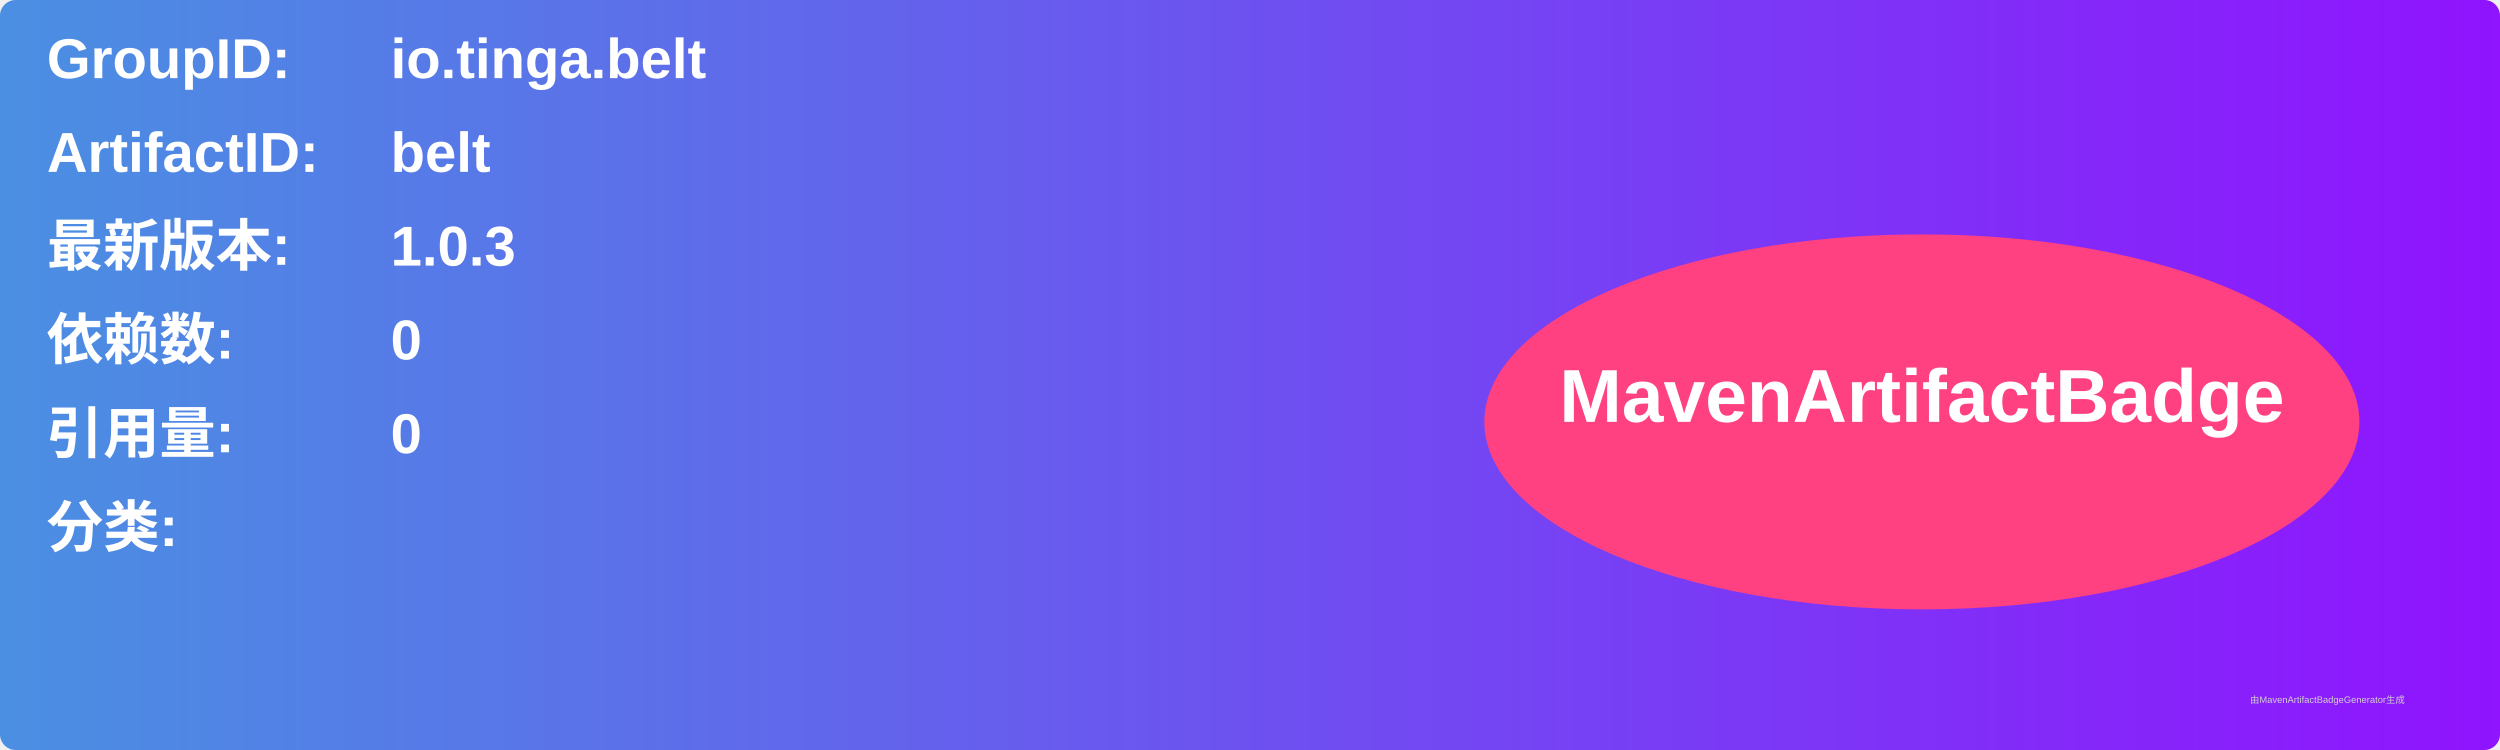
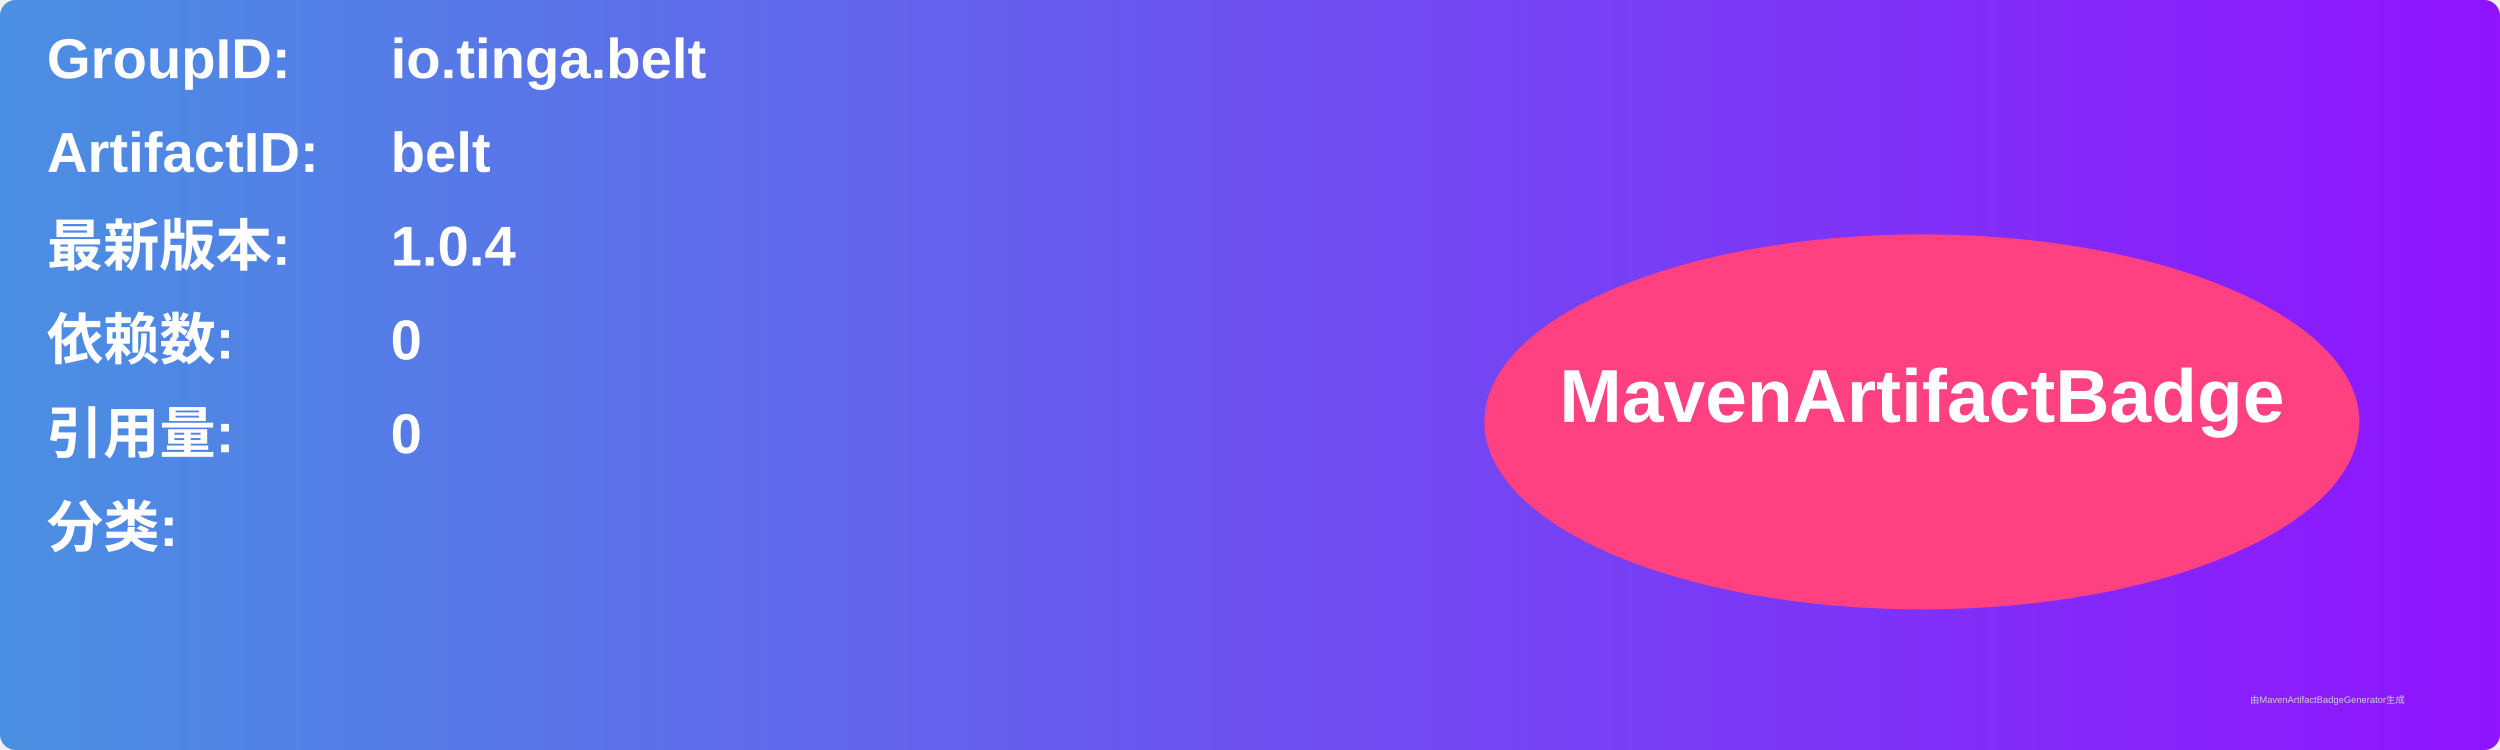
<svg xmlns="http://www.w3.org/2000/svg" width="800" height="240" viewBox="0 0 800 240">
  <linearGradient id="grad" x1="0%" y1="0%" x2="100%" y2="0%">
    <stop offset="0%" stop-color="#4a90e2" />
    <stop offset="100%" stop-color="#9013fe" />
  </linearGradient>
  <rect width="100%" height="100%" rx="5" ry="5" fill="url(#grad)" />
  <g transform="translate(15, 15)">
    <text x="0" y="10" font-family="Arial" font-size="18" fill="white" font-weight="bold" width="260">GroupID:</text>
    <text x="110" y="10" font-family="Arial" font-size="18" fill="white" font-weight="bold" width="460">io.tinga.belt</text>
    <text x="0" y="40" font-family="Arial" font-size="18" fill="white" font-weight="bold" width="260">ArtifactID:</text>
    <text x="110" y="40" font-family="Arial" font-size="18" fill="white" font-weight="bold" width="460">belt</text>
    <text x="0" y="70" font-family="Arial" font-size="18" fill="white" font-weight="bold">最新版本:</text>
    <text x="110" y="70" font-family="Arial" font-size="18" fill="white" font-weight="bold">
-       <tspan font-weight="bold">1.0.3</tspan>
+       <tspan font-weight="bold">1.0.4</tspan>
    </text>
    <text x="0" y="100" font-family="Arial" font-size="18" fill="white" font-weight="bold">依赖数: </text>
    <text x="110" y="100" font-family="Arial" font-size="18" fill="white">
      <tspan font-weight="bold">0</tspan>
    </text>
    <text x="0" y="130" font-family="Arial" font-size="18" fill="white" font-weight="bold">引用量: </text>
    <text x="110" y="130" font-family="Arial" font-size="18" fill="white">
      <tspan font-weight="bold">0</tspan>
    </text>
    <text x="0" y="160" font-family="Arial" font-size="18" fill="white" font-weight="bold">分类:</text>
    <text x="10" y="190" font-family="Arial" font-size="10" fill="white">
      <tspan font-weight="bold" />
    </text>
    <ellipse cx="600" cy="120" rx="140" ry="60" fill="#ff4081" />
    <text x="600" y="120" text-anchor="middle" font-family="Arial" font-size="24" fill="white" font-weight="bold">MavenArtifactBadge</text>
  </g>
  <text x="720" y="225" font-family="Arial" font-size="3" fill="#d0d0d0">由MavenArtifactBadgeGenerator生成</text>
</svg>
